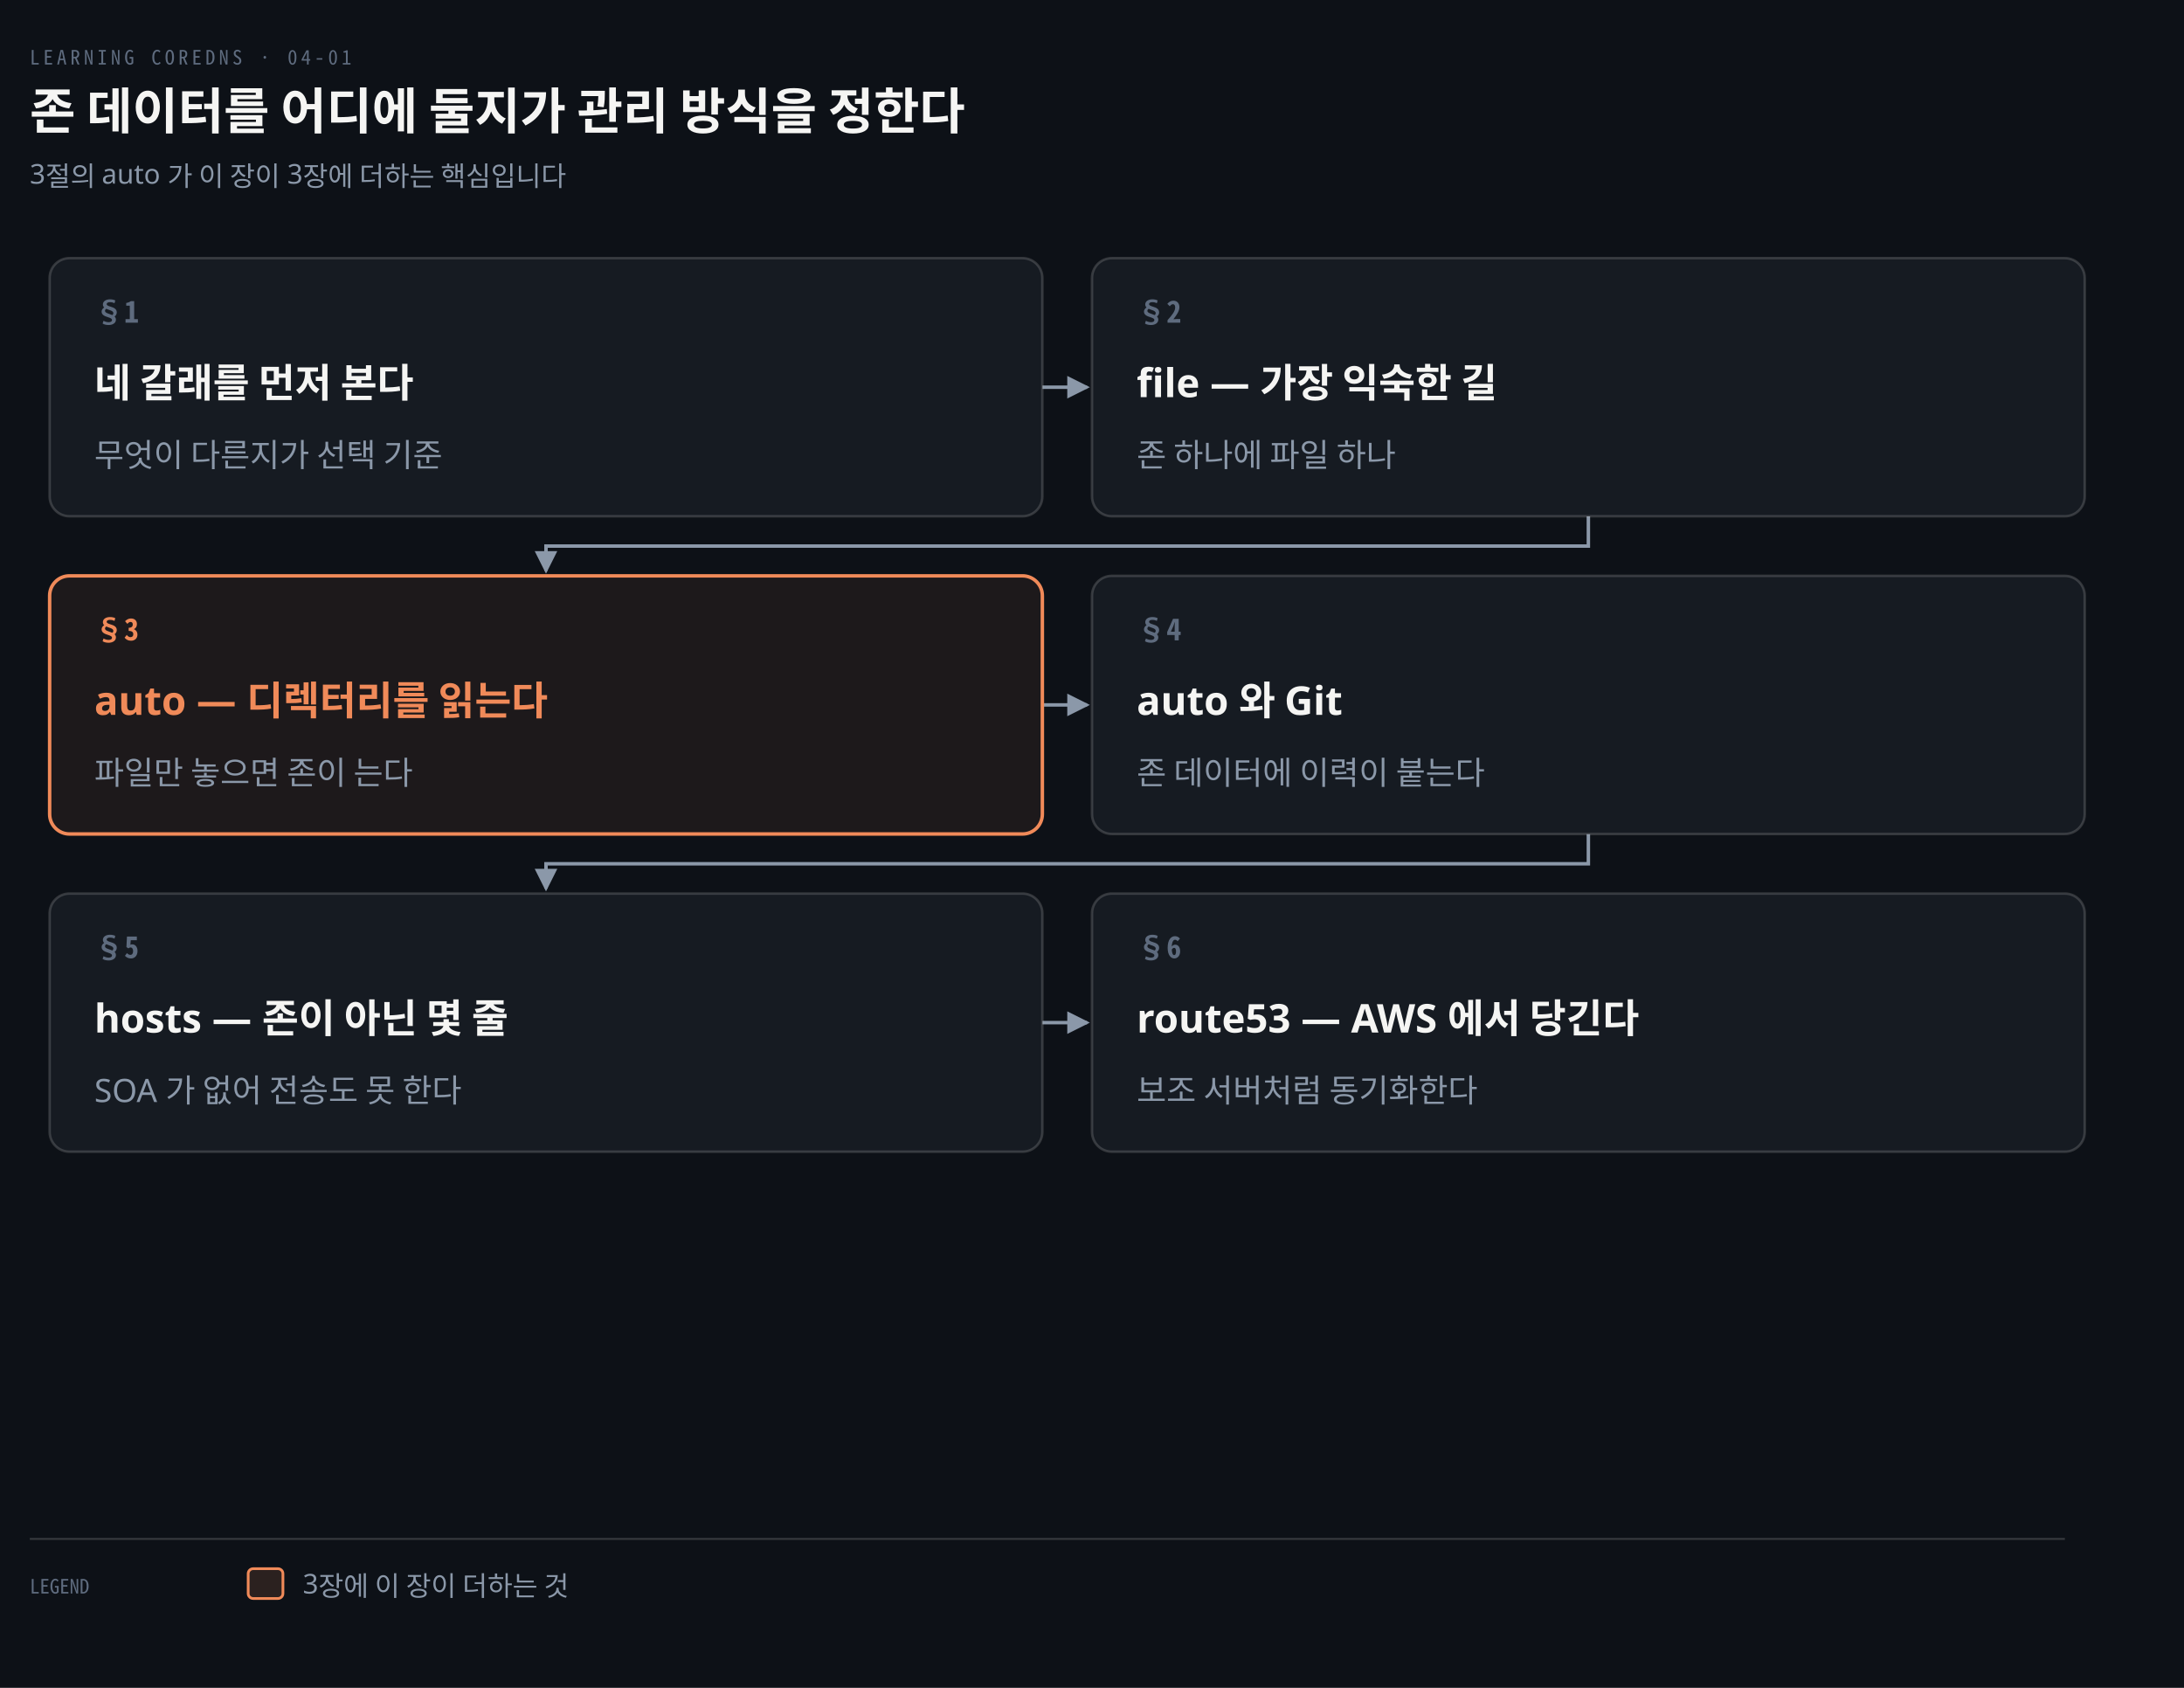
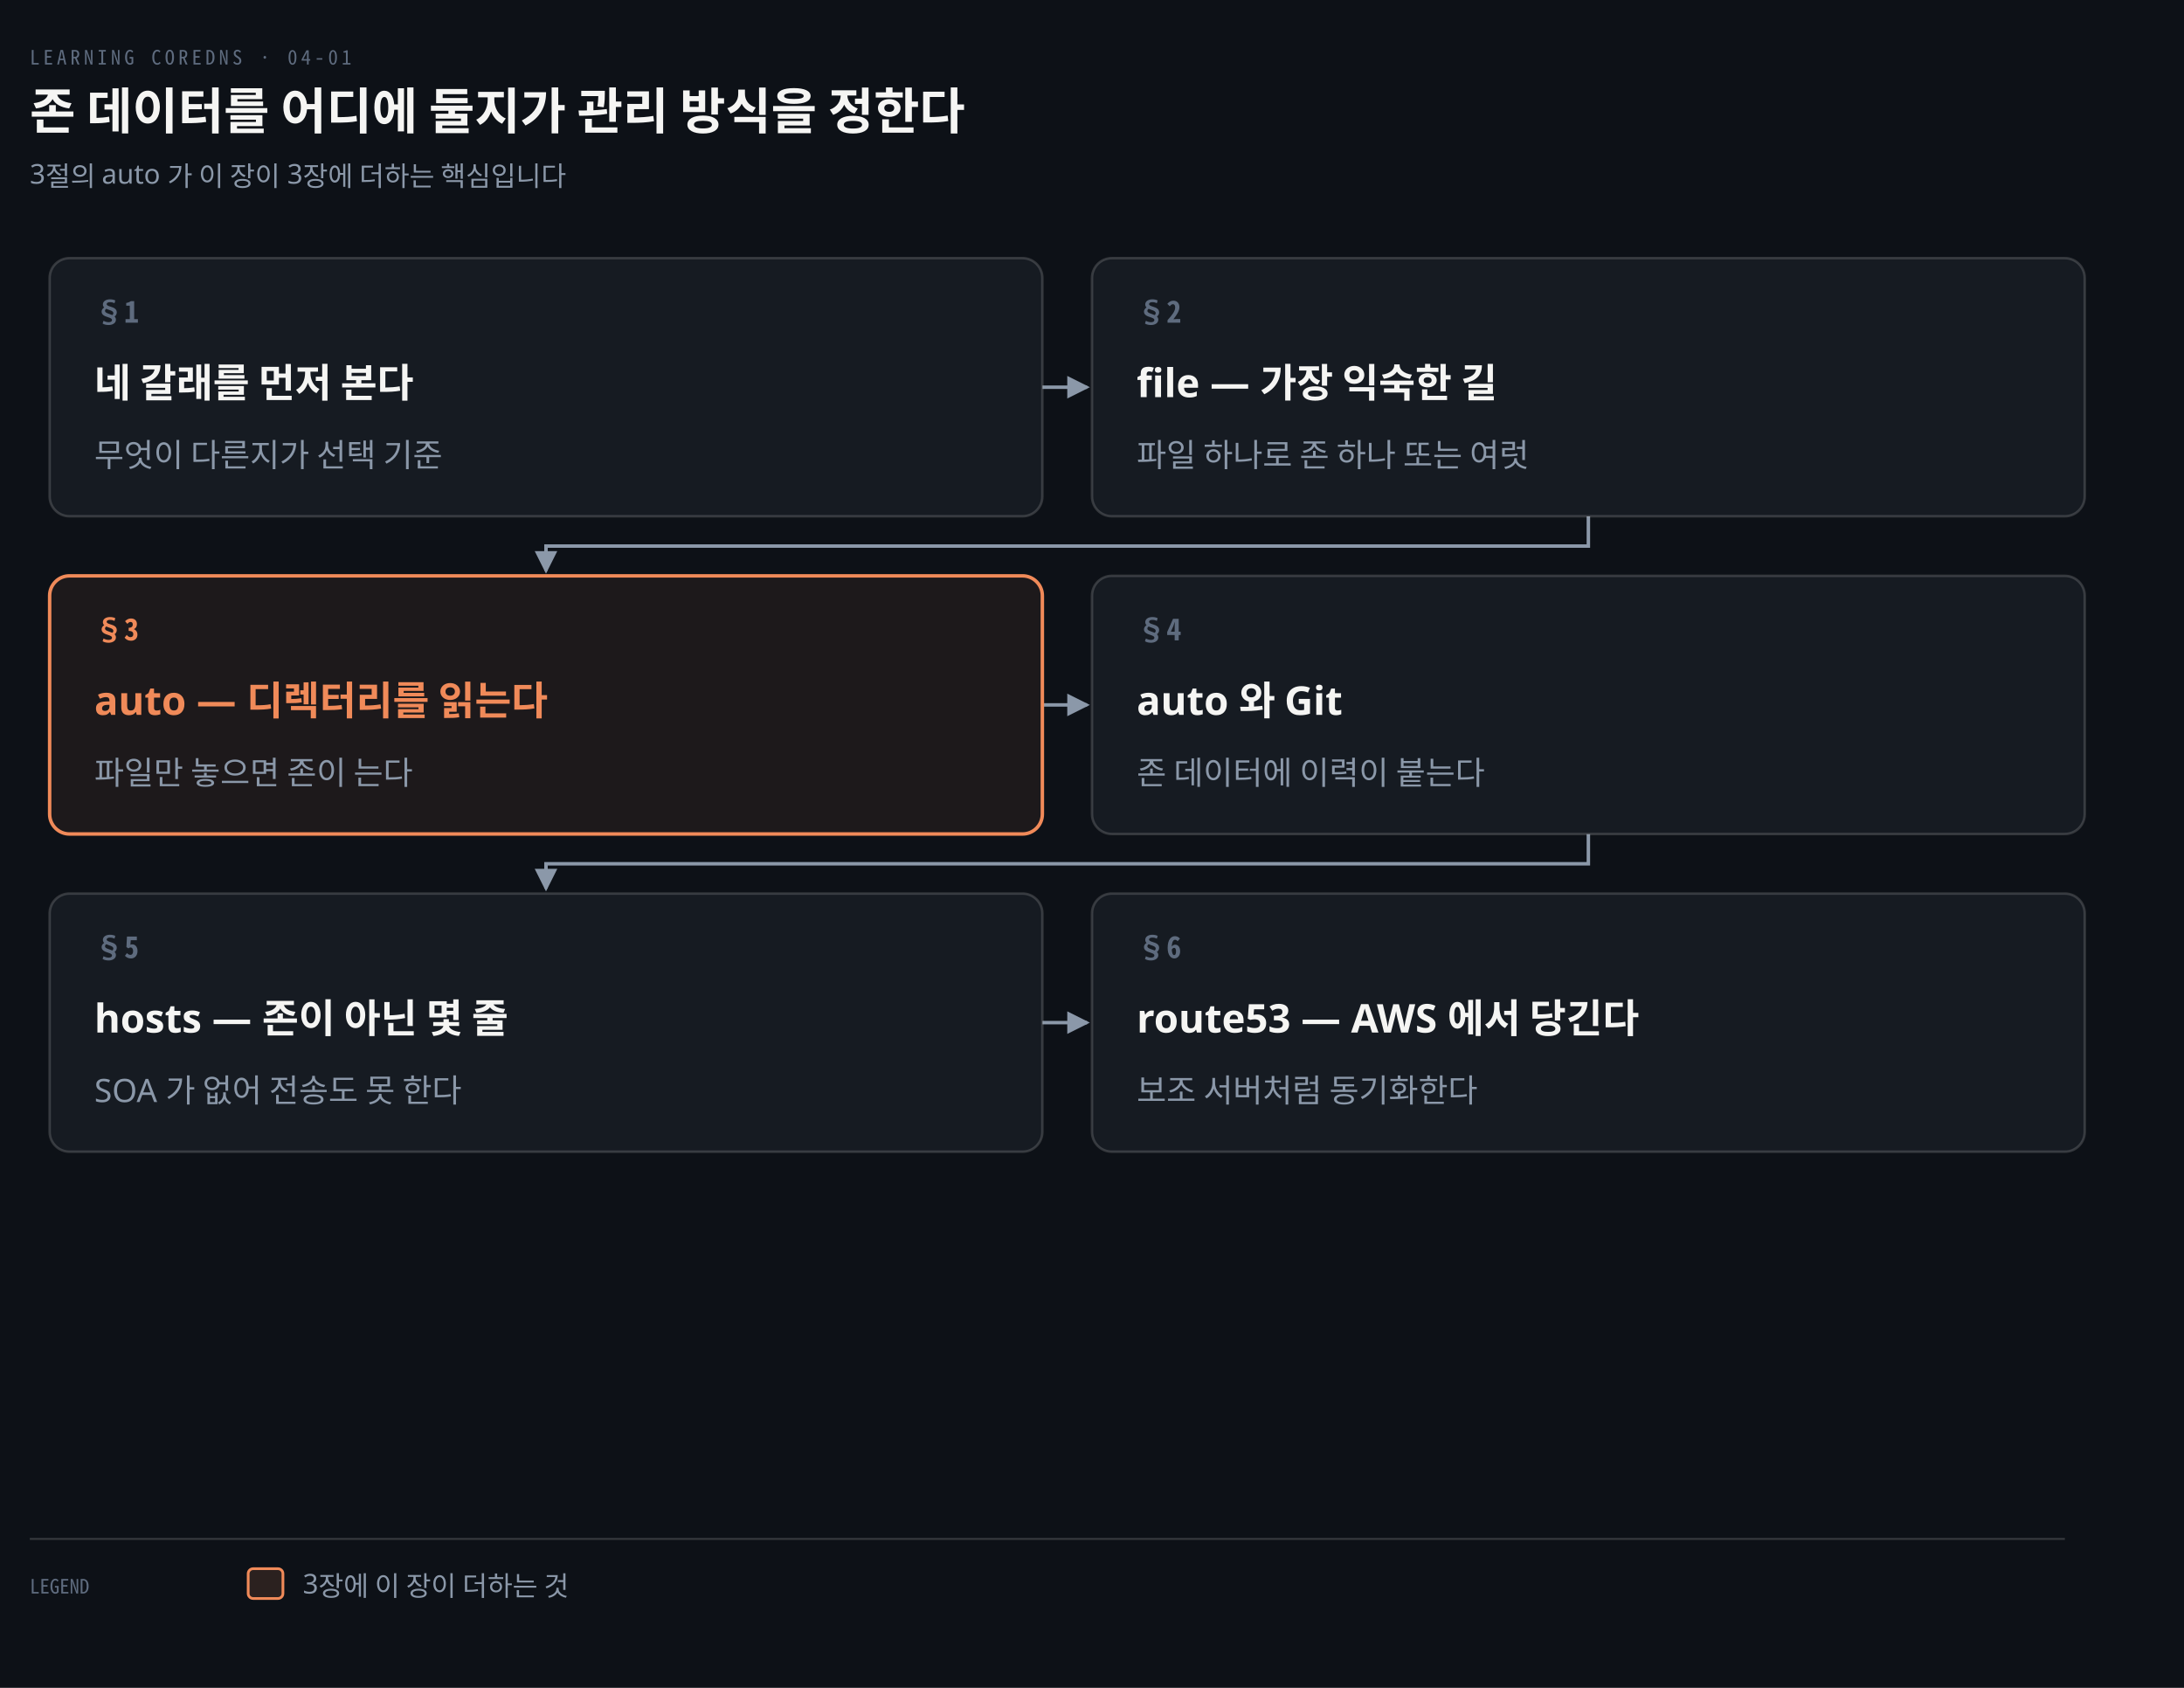
<svg xmlns="http://www.w3.org/2000/svg" viewBox="0 0 880 680" width="100%" role="img" aria-labelledby="dt dd">
  <defs>
    <marker id="ar" viewBox="0 0 8 8" refX="7" refY="4" markerWidth="6.5" markerHeight="6.5" orient="auto">
      <path d="M0 0 L8 4 L0 8 z" fill="#8B98A9" />
    </marker>
    <marker id="ok" viewBox="0 0 8 8" refX="7" refY="4" markerWidth="6.5" markerHeight="6.5" orient="auto">
      <path d="M0 0 L8 4 L0 8 z" fill="#3FB98C" />
    </marker>
    <marker id="warn" viewBox="0 0 8 8" refX="7" refY="4" markerWidth="6.5" markerHeight="6.5" orient="auto">
      <path d="M0 0 L8 4 L0 8 z" fill="#E3B341" />
    </marker>
    <marker id="bad" viewBox="0 0 8 8" refX="7" refY="4" markerWidth="6.5" markerHeight="6.5" orient="auto">
      <path d="M0 0 L8 4 L0 8 z" fill="#F0616D" />
    </marker>
    <marker id="info" viewBox="0 0 8 8" refX="7" refY="4" markerWidth="6.5" markerHeight="6.5" orient="auto">
      <path d="M0 0 L8 4 L0 8 z" fill="#6A95D8" />
    </marker>
    <marker id="acc" viewBox="0 0 8 8" refX="7" refY="4" markerWidth="6.5" markerHeight="6.5" orient="auto">
      <path d="M0 0 L8 4 L0 8 z" fill="#F08A59" />
    </marker>
    <marker id="soft" viewBox="0 0 8 8" refX="7" refY="4" markerWidth="6.5" markerHeight="6.5" orient="auto">
      <path d="M0 0 L8 4 L0 8 z" fill="#5E6B7E" />
    </marker>
  </defs>
  <rect width="880" height="680" fill="#0D1117" />
  <text x="12" y="26" font-family="'Geist Mono','Noto Sans Mono CJK KR',monospace" font-size="8" letter-spacing="0.18em" fill="#5E6B7E">LEARNING COREDNS · 04-01</text>
  <text x="12" y="52" font-family="'Geist','Apple SD Gothic Neo','Noto Sans KR','Malgun Gothic',sans-serif" font-size="20" font-weight="600" fill="#F5F5F3">존 데이터를 어디에 둘지가 관리 방식을 정한다</text>
  <text x="12" y="74" font-family="'Geist','Apple SD Gothic Neo','Noto Sans KR','Malgun Gothic',sans-serif" font-size="11" fill="#8B98A9">3절의 auto 가 이 장이 3장에 더하는 핵심입니다</text>
  <path d="M 420 156.0 L 438 156.0" fill="none" stroke="#8B98A9" stroke-width="1.4" marker-end="url(#ar)" />
  <path d="M 640.0 208 L 640.0 220 L 220.0 220 L 220.0 230" fill="none" stroke="#8B98A9" stroke-width="1.4" marker-end="url(#ar)" />
  <path d="M 420 284.0 L 438 284.0" fill="none" stroke="#8B98A9" stroke-width="1.4" marker-end="url(#ar)" />
  <path d="M 640.0 336 L 640.0 348 L 220.0 348 L 220.0 358" fill="none" stroke="#8B98A9" stroke-width="1.4" marker-end="url(#ar)" />
  <path d="M 420 412.0 L 438 412.0" fill="none" stroke="#8B98A9" stroke-width="1.4" marker-end="url(#ar)" />
  <rect x="20" y="104" width="400" height="104" rx="8" fill="#161B22" stroke="rgba(191,192,192,0.22)" stroke-width="1.0" />
  <text x="38" y="130" text-anchor="start" font-family="'Geist Mono','Noto Sans Mono CJK KR',monospace" font-size="12" font-weight="600" fill="#5E6B7E">§1</text>
  <text x="38" y="160" text-anchor="start" font-family="'Geist','Apple SD Gothic Neo','Noto Sans KR','Malgun Gothic',sans-serif" font-size="16" font-weight="600" fill="#F5F5F3">네 갈래를 먼저 본다</text>
  <text x="38" y="188" text-anchor="start" font-family="'Geist','Apple SD Gothic Neo','Noto Sans KR','Malgun Gothic',sans-serif" font-size="13" font-weight="400" fill="#8B98A9">무엇이 다른지가 선택 기준</text>
  <rect x="440" y="104" width="400" height="104" rx="8" fill="#161B22" stroke="rgba(191,192,192,0.22)" stroke-width="1.0" />
  <text x="458" y="130" text-anchor="start" font-family="'Geist Mono','Noto Sans Mono CJK KR',monospace" font-size="12" font-weight="600" fill="#5E6B7E">§2</text>
  <text x="458" y="160" text-anchor="start" font-family="'Geist','Apple SD Gothic Neo','Noto Sans KR','Malgun Gothic',sans-serif" font-size="16" font-weight="600" fill="#F5F5F3">file — 가장 익숙한 길</text>
-   <text x="458" y="188" text-anchor="start" font-family="'Geist','Apple SD Gothic Neo','Noto Sans KR','Malgun Gothic',sans-serif" font-size="13" font-weight="400" fill="#8B98A9">존 하나에 파일 하나</text>
+   <text x="458" y="188" text-anchor="start" font-family="'Geist','Apple SD Gothic Neo','Noto Sans KR','Malgun Gothic',sans-serif" font-size="13" font-weight="400" fill="#8B98A9">파일 하나로 존 하나 또는 여럿</text>
  <rect x="20" y="232" width="400" height="104" rx="8" fill="#F08A5912" stroke="#F08A59" stroke-width="1.4" />
  <text x="38" y="258" text-anchor="start" font-family="'Geist Mono','Noto Sans Mono CJK KR',monospace" font-size="12" font-weight="600" fill="#F08A59">§3</text>
  <text x="38" y="288" text-anchor="start" font-family="'Geist','Apple SD Gothic Neo','Noto Sans KR','Malgun Gothic',sans-serif" font-size="16" font-weight="600" fill="#F08A59">auto — 디렉터리를 읽는다</text>
  <text x="38" y="316" text-anchor="start" font-family="'Geist','Apple SD Gothic Neo','Noto Sans KR','Malgun Gothic',sans-serif" font-size="13" font-weight="400" fill="#8B98A9">파일만 놓으면 존이 는다</text>
  <rect x="440" y="232" width="400" height="104" rx="8" fill="#161B22" stroke="rgba(191,192,192,0.22)" stroke-width="1.0" />
  <text x="458" y="258" text-anchor="start" font-family="'Geist Mono','Noto Sans Mono CJK KR',monospace" font-size="12" font-weight="600" fill="#5E6B7E">§4</text>
  <text x="458" y="288" text-anchor="start" font-family="'Geist','Apple SD Gothic Neo','Noto Sans KR','Malgun Gothic',sans-serif" font-size="16" font-weight="600" fill="#F5F5F3">auto 와 Git</text>
  <text x="458" y="316" text-anchor="start" font-family="'Geist','Apple SD Gothic Neo','Noto Sans KR','Malgun Gothic',sans-serif" font-size="13" font-weight="400" fill="#8B98A9">존 데이터에 이력이 붙는다</text>
  <rect x="20" y="360" width="400" height="104" rx="8" fill="#161B22" stroke="rgba(191,192,192,0.22)" stroke-width="1.0" />
  <text x="38" y="386" text-anchor="start" font-family="'Geist Mono','Noto Sans Mono CJK KR',monospace" font-size="12" font-weight="600" fill="#5E6B7E">§5</text>
  <text x="38" y="416" text-anchor="start" font-family="'Geist','Apple SD Gothic Neo','Noto Sans KR','Malgun Gothic',sans-serif" font-size="16" font-weight="600" fill="#F5F5F3">hosts — 존이 아닌 몇 줄</text>
  <text x="38" y="444" text-anchor="start" font-family="'Geist','Apple SD Gothic Neo','Noto Sans KR','Malgun Gothic',sans-serif" font-size="13" font-weight="400" fill="#8B98A9">SOA 가 없어 전송도 못 한다</text>
  <rect x="440" y="360" width="400" height="104" rx="8" fill="#161B22" stroke="rgba(191,192,192,0.22)" stroke-width="1.0" />
  <text x="458" y="386" text-anchor="start" font-family="'Geist Mono','Noto Sans Mono CJK KR',monospace" font-size="12" font-weight="600" fill="#5E6B7E">§6</text>
  <text x="458" y="416" text-anchor="start" font-family="'Geist','Apple SD Gothic Neo','Noto Sans KR','Malgun Gothic',sans-serif" font-size="16" font-weight="600" fill="#F5F5F3">route53 — AWS 에서 당긴다</text>
  <text x="458" y="444" text-anchor="start" font-family="'Geist','Apple SD Gothic Neo','Noto Sans KR','Malgun Gothic',sans-serif" font-size="13" font-weight="400" fill="#8B98A9">보조 서버처럼 동기화한다</text>
  <line x1="12" y1="620" x2="832" y2="620" stroke="rgba(191,192,192,0.22)" stroke-width="0.8" />
  <text x="12" y="642" text-anchor="start" font-family="'Geist Mono','Noto Sans Mono CJK KR',monospace" font-size="8" font-weight="400" fill="#5E6B7E">LEGEND</text>
  <rect x="100" y="632" width="14" height="12" rx="2" fill="#F08A5922" stroke="#F08A59" stroke-width="1.1" />
  <text x="122" y="642" text-anchor="start" font-family="'Geist','Apple SD Gothic Neo','Noto Sans KR','Malgun Gothic',sans-serif" font-size="11" font-weight="400" fill="#8B98A9">3장에 이 장이 더하는 것</text>
</svg>
